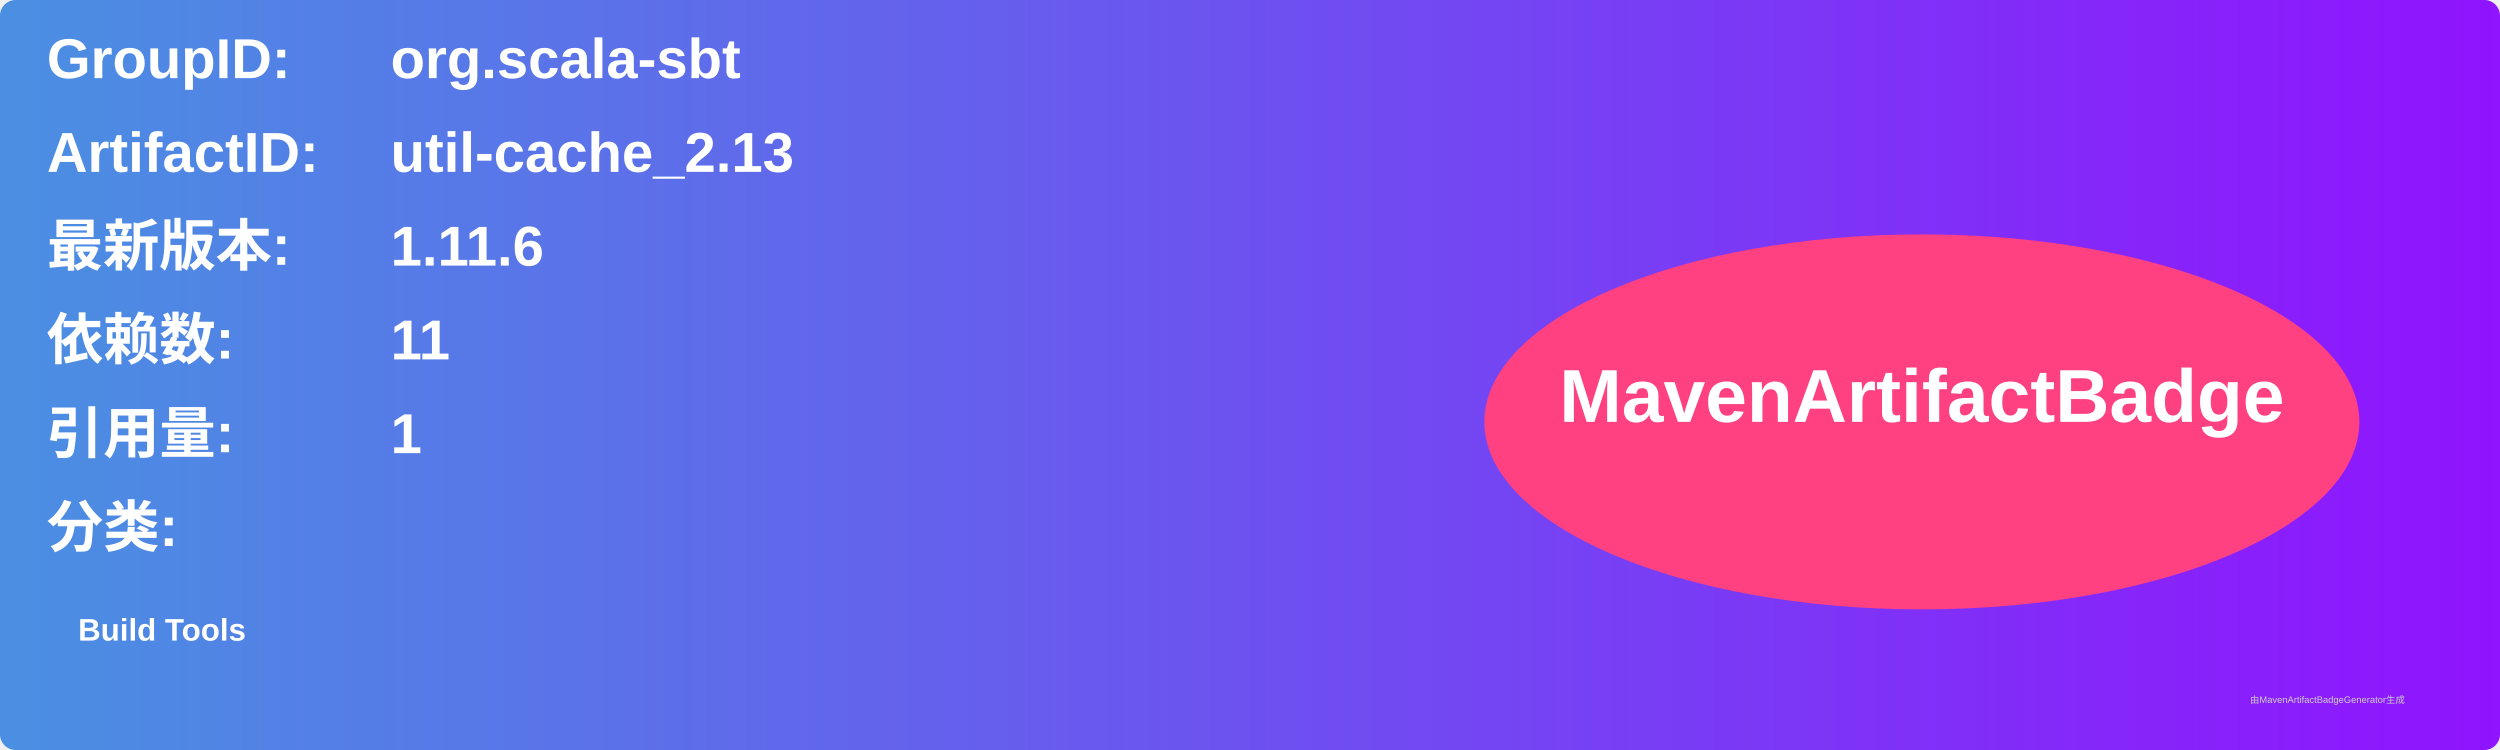
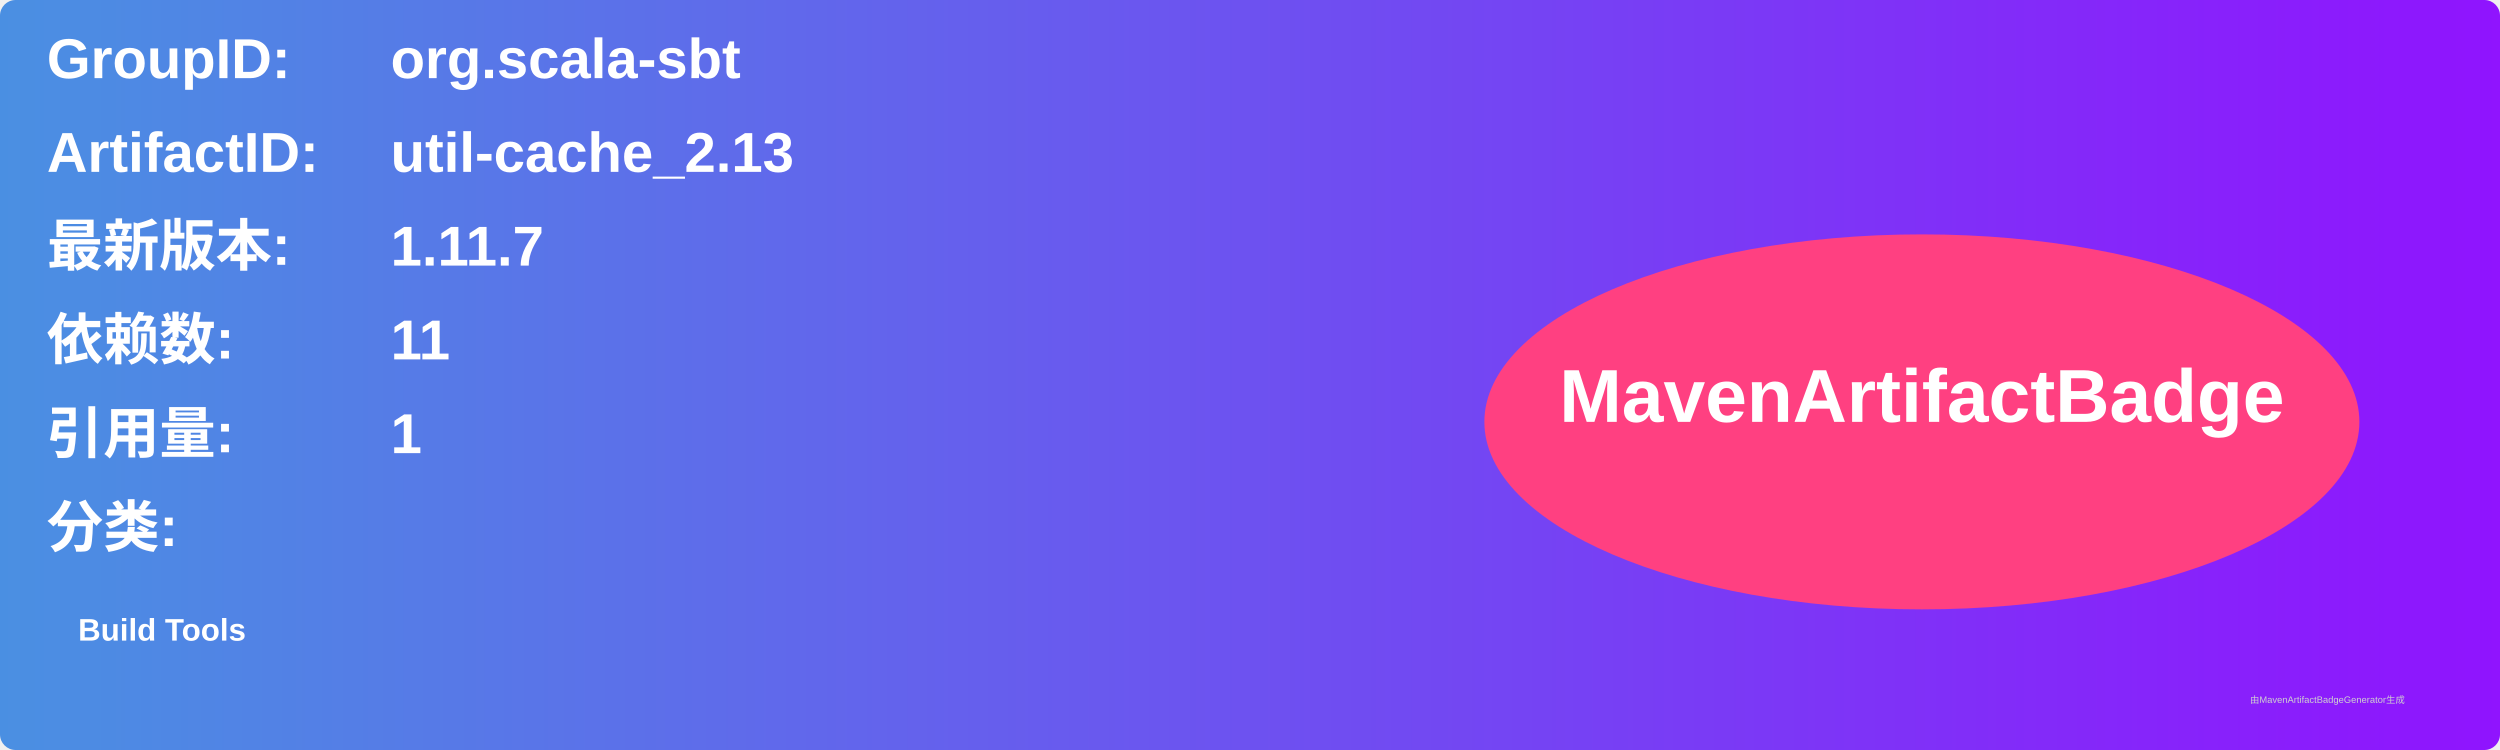
<svg xmlns="http://www.w3.org/2000/svg" width="800" height="240" viewBox="0 0 800 240">
  <linearGradient id="grad" x1="0%" y1="0%" x2="100%" y2="0%">
    <stop offset="0%" stop-color="#4a90e2" />
    <stop offset="100%" stop-color="#9013fe" />
  </linearGradient>
  <rect width="100%" height="100%" rx="5" ry="5" fill="url(#grad)" />
  <g transform="translate(15, 15)">
    <text x="0" y="10" font-family="Arial" font-size="18" fill="white" font-weight="bold" width="260">GroupID:</text>
    <text x="110" y="10" font-family="Arial" font-size="18" fill="white" font-weight="bold" width="460">org.scala-sbt</text>
    <text x="0" y="40" font-family="Arial" font-size="18" fill="white" font-weight="bold" width="260">ArtifactID:</text>
    <text x="110" y="40" font-family="Arial" font-size="18" fill="white" font-weight="bold" width="460">util-cache_2.13</text>
    <text x="0" y="70" font-family="Arial" font-size="18" fill="white" font-weight="bold">最新版本:</text>
    <text x="110" y="70" font-family="Arial" font-size="18" fill="white" font-weight="bold">
-       <tspan font-weight="bold">1.11.6</tspan>
+       <tspan font-weight="bold">1.11.7</tspan>
    </text>
    <text x="0" y="100" font-family="Arial" font-size="18" fill="white" font-weight="bold">依赖数: </text>
    <text x="110" y="100" font-family="Arial" font-size="18" fill="white">
      <tspan font-weight="bold">11</tspan>
    </text>
    <text x="0" y="130" font-family="Arial" font-size="18" fill="white" font-weight="bold">引用量: </text>
    <text x="110" y="130" font-family="Arial" font-size="18" fill="white">
      <tspan font-weight="bold">1</tspan>
    </text>
    <text x="0" y="160" font-family="Arial" font-size="18" fill="white" font-weight="bold">分类:</text>
    <text x="10" y="190" font-family="Arial" font-size="10" fill="white">
      <tspan font-weight="bold">Build Tools</tspan>
    </text>
    <ellipse cx="600" cy="120" rx="140" ry="60" fill="#ff4081" />
    <text x="600" y="120" text-anchor="middle" font-family="Arial" font-size="24" fill="white" font-weight="bold">MavenArtifactBadge</text>
  </g>
  <text x="720" y="225" font-family="Arial" font-size="3" fill="#d0d0d0">由MavenArtifactBadgeGenerator生成</text>
</svg>
